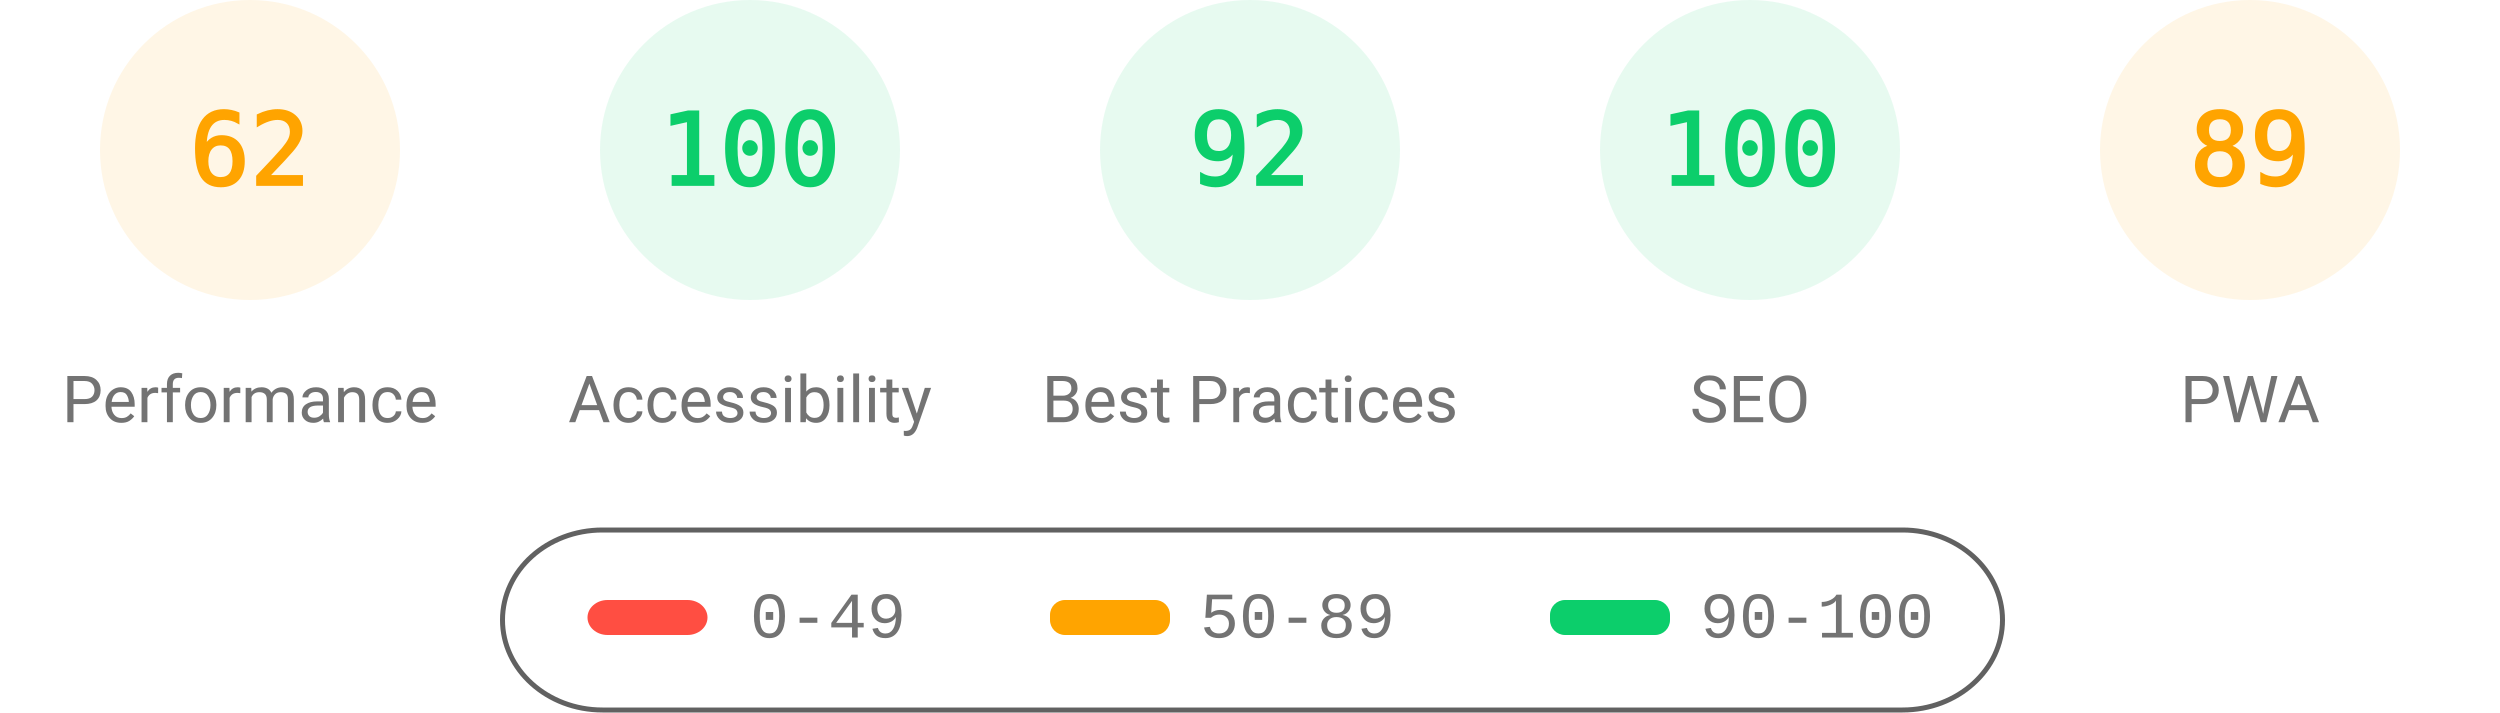
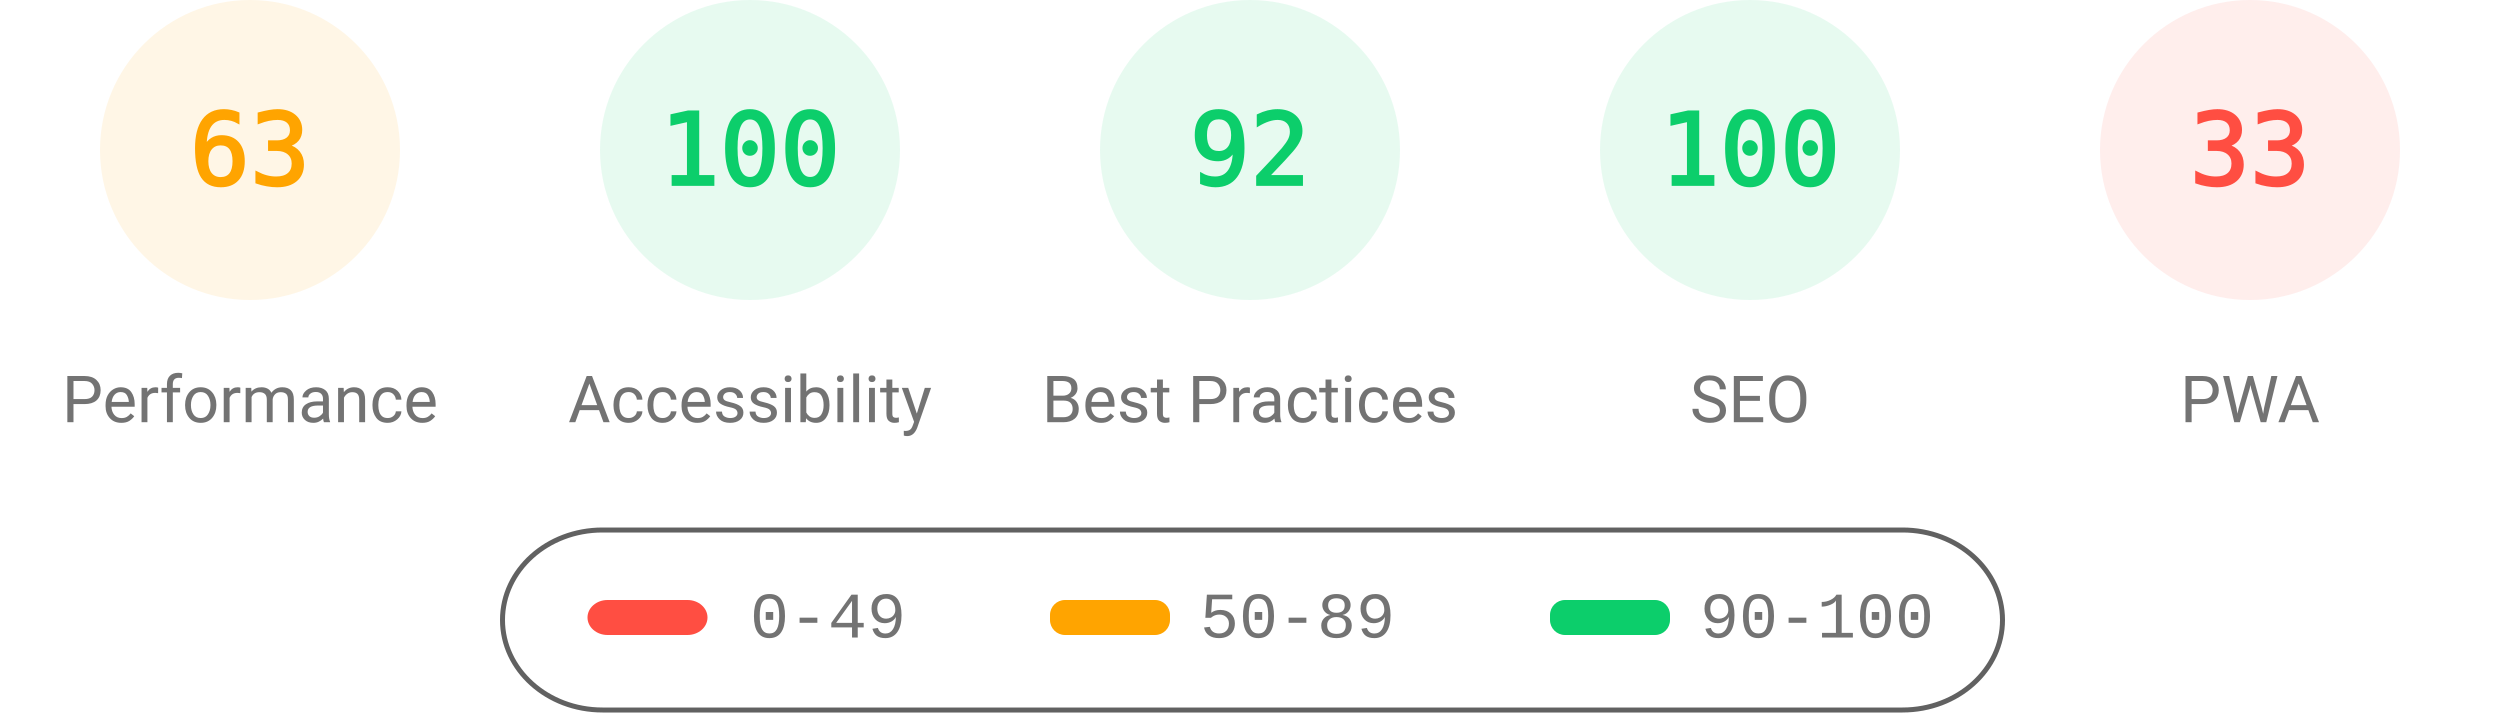
<svg xmlns="http://www.w3.org/2000/svg" fill="none" width="1000" height="285">
  <style>.gauge-base{opacity:.1}.gauge-arc{fill:none;animation-delay:250ms;stroke-linecap:round;transform:rotate(-90deg);transform-origin:100px 60px;animation:load-gauge 1s ease forwards}.guage-text{font-size:40px;font-family:monospace;text-align:center}.guage-red{color:#ff4e42;fill:#ff4e42;stroke:#ff4e42}.guage-orange{color:#ffa400;fill:#ffa400;stroke:#ffa400}.guage-green{color:#0cce6b;fill:#0cce6b;stroke:#0cce6b}.guage-undefined{color:#5c5c5c;fill:#5c5c5c;stroke:#5c5c5c}.guage-title{color:#737373;fill:#737373;stroke:none;font-size:26px;line-height:26px;font-family:Roboto,Halvetica,Arial,sans-serif}@keyframes load-gauge{from{stroke-dasharray:0 352.858}}</style>
  <svg class="guage-div guage-perf guage-orange" viewBox="0 0 200 200" width="200" height="200">
    <circle class="gauge-base" r="56" cx="100" cy="60" stroke-width="8" />
-     <circle class="gauge-arc guage-arc-1" r="56" cx="100" cy="60" stroke-width="8" style="stroke-dasharray:218.152,351.858" />
-     <text class="guage-text" x="100" y="60" alignment-baseline="central" dominant-baseline="central" text-anchor="middle">62</text>
+     <circle class="gauge-arc guage-arc-1" r="56" cx="100" cy="60" stroke-width="8" style="stroke-dasharray:221.671,351.858" />
+     <text class="guage-text" x="100" y="60" alignment-baseline="central" dominant-baseline="central" text-anchor="middle">63</text>
    <text class="guage-title" x="100" y="160" alignment-baseline="central" dominant-baseline="central" text-anchor="middle">Performance</text>
  </svg>
  <svg class="guage-div guage-acc guage-green" viewBox="0 0 200 200" width="200" height="200" x="200">
    <circle class="gauge-base" r="56" cx="100" cy="60" stroke-width="8" />
    <circle class="gauge-arc guage-arc-2" r="56" cx="100" cy="60" stroke-width="8" style="stroke-dasharray:351.858,351.858" />
    <text class="guage-text" x="100" y="60" alignment-baseline="central" dominant-baseline="central" text-anchor="middle">100</text>
    <text class="guage-title" x="100" y="160" alignment-baseline="central" dominant-baseline="central" text-anchor="middle">Accessibility</text>
  </svg>
  <svg class="guage-div guage-best guage-green" viewBox="0 0 200 200" width="200" height="200" x="400">
    <circle class="gauge-base" r="56" cx="100" cy="60" stroke-width="8" />
    <circle class="gauge-arc guage-arc-3" r="56" cx="100" cy="60" stroke-width="8" style="stroke-dasharray:323.709,351.858" />
    <text class="guage-text" x="100" y="60" alignment-baseline="central" dominant-baseline="central" text-anchor="middle">92</text>
    <text class="guage-title" x="100" y="160" alignment-baseline="central" dominant-baseline="central" text-anchor="middle">Best Practices</text>
  </svg>
  <svg class="guage-div guage-seo guage-green" viewBox="0 0 200 200" width="200" height="200" x="600">
    <circle class="gauge-base" r="56" cx="100" cy="60" stroke-width="8" />
    <circle class="gauge-arc guage-arc-4" r="56" cx="100" cy="60" stroke-width="8" style="stroke-dasharray:351.858,351.858" />
    <text class="guage-text" x="100" y="60" alignment-baseline="central" dominant-baseline="central" text-anchor="middle">100</text>
    <text class="guage-title" x="100" y="160" alignment-baseline="central" dominant-baseline="central" text-anchor="middle">SEO</text>
  </svg>
-   <svg class="guage-div guage-pwa guage-orange" viewBox="0 0 200 200" width="200" height="200" x="800">
+   <svg class="guage-div guage-pwa guage-red" viewBox="0 0 200 200" width="200" height="200" x="800">
    <circle class="gauge-base" r="56" cx="100" cy="60" stroke-width="8" />
-     <circle class="gauge-arc guage-arc-4" r="56" cx="100" cy="60" stroke-width="8" style="stroke-dasharray:313.154,351.858" />
-     <text class="guage-text" x="100" y="60" alignment-baseline="central" dominant-baseline="central" text-anchor="middle">89</text>
+     <circle class="gauge-arc guage-arc-4" r="56" cx="100" cy="60" stroke-width="8" style="stroke-dasharray:116.113,351.858" />
+     <text class="guage-text" x="100" y="60" alignment-baseline="central" dominant-baseline="central" text-anchor="middle">33</text>
    <text class="guage-title" x="100" y="160" alignment-baseline="central" dominant-baseline="central" text-anchor="middle">PWA</text>
  </svg>
  <svg width="604" height="76" x="200" y="210">
    <path fill="none" id="canvas_background" d="M-1-1h604v80H-1z" />
    <rect fill-opacity="0" stroke="#616161" stroke-width="2" rx="40" id="svg_2" height="72" width="600" y="2" x="1" fill="#000" />
    <rect stroke="#000" rx="8" id="svg_3" height="14" width="48" y="30" x="35" stroke-opacity="null" stroke-width="0" fill="#ff4e42" />
    <rect stroke="#000" rx="6" id="svg_4" height="14" width="48" y="30" x="220" stroke-opacity="null" stroke-width="0" fill="#ffa400" />
    <rect stroke="#000" rx="6" id="svg_5" height="14" width="48" y="30" x="420" stroke-opacity="null" stroke-width="0" fill="#0cce6b" />
    <text xml:space="preserve" text-anchor="start" font-family="'Courier New', Courier, monospace" font-size="26" id="svg_6" y="45" x="100" stroke-opacity="null" stroke-width="0" stroke="#000" fill="#737373">0-49</text>
    <text xml:space="preserve" text-anchor="start" font-family="'Courier New', Courier, monospace" font-size="26" id="svg_7" y="45" x="280" stroke-opacity="null" stroke-width="0" stroke="#000" fill="#737373">50-89</text>
    <text xml:space="preserve" text-anchor="start" font-family="'Courier New', Courier, monospace" font-size="26" id="svg_8" y="45" x="480" stroke-opacity="null" stroke-width="0" stroke="#000" fill="#737373">90-100</text>
  </svg>
</svg>
